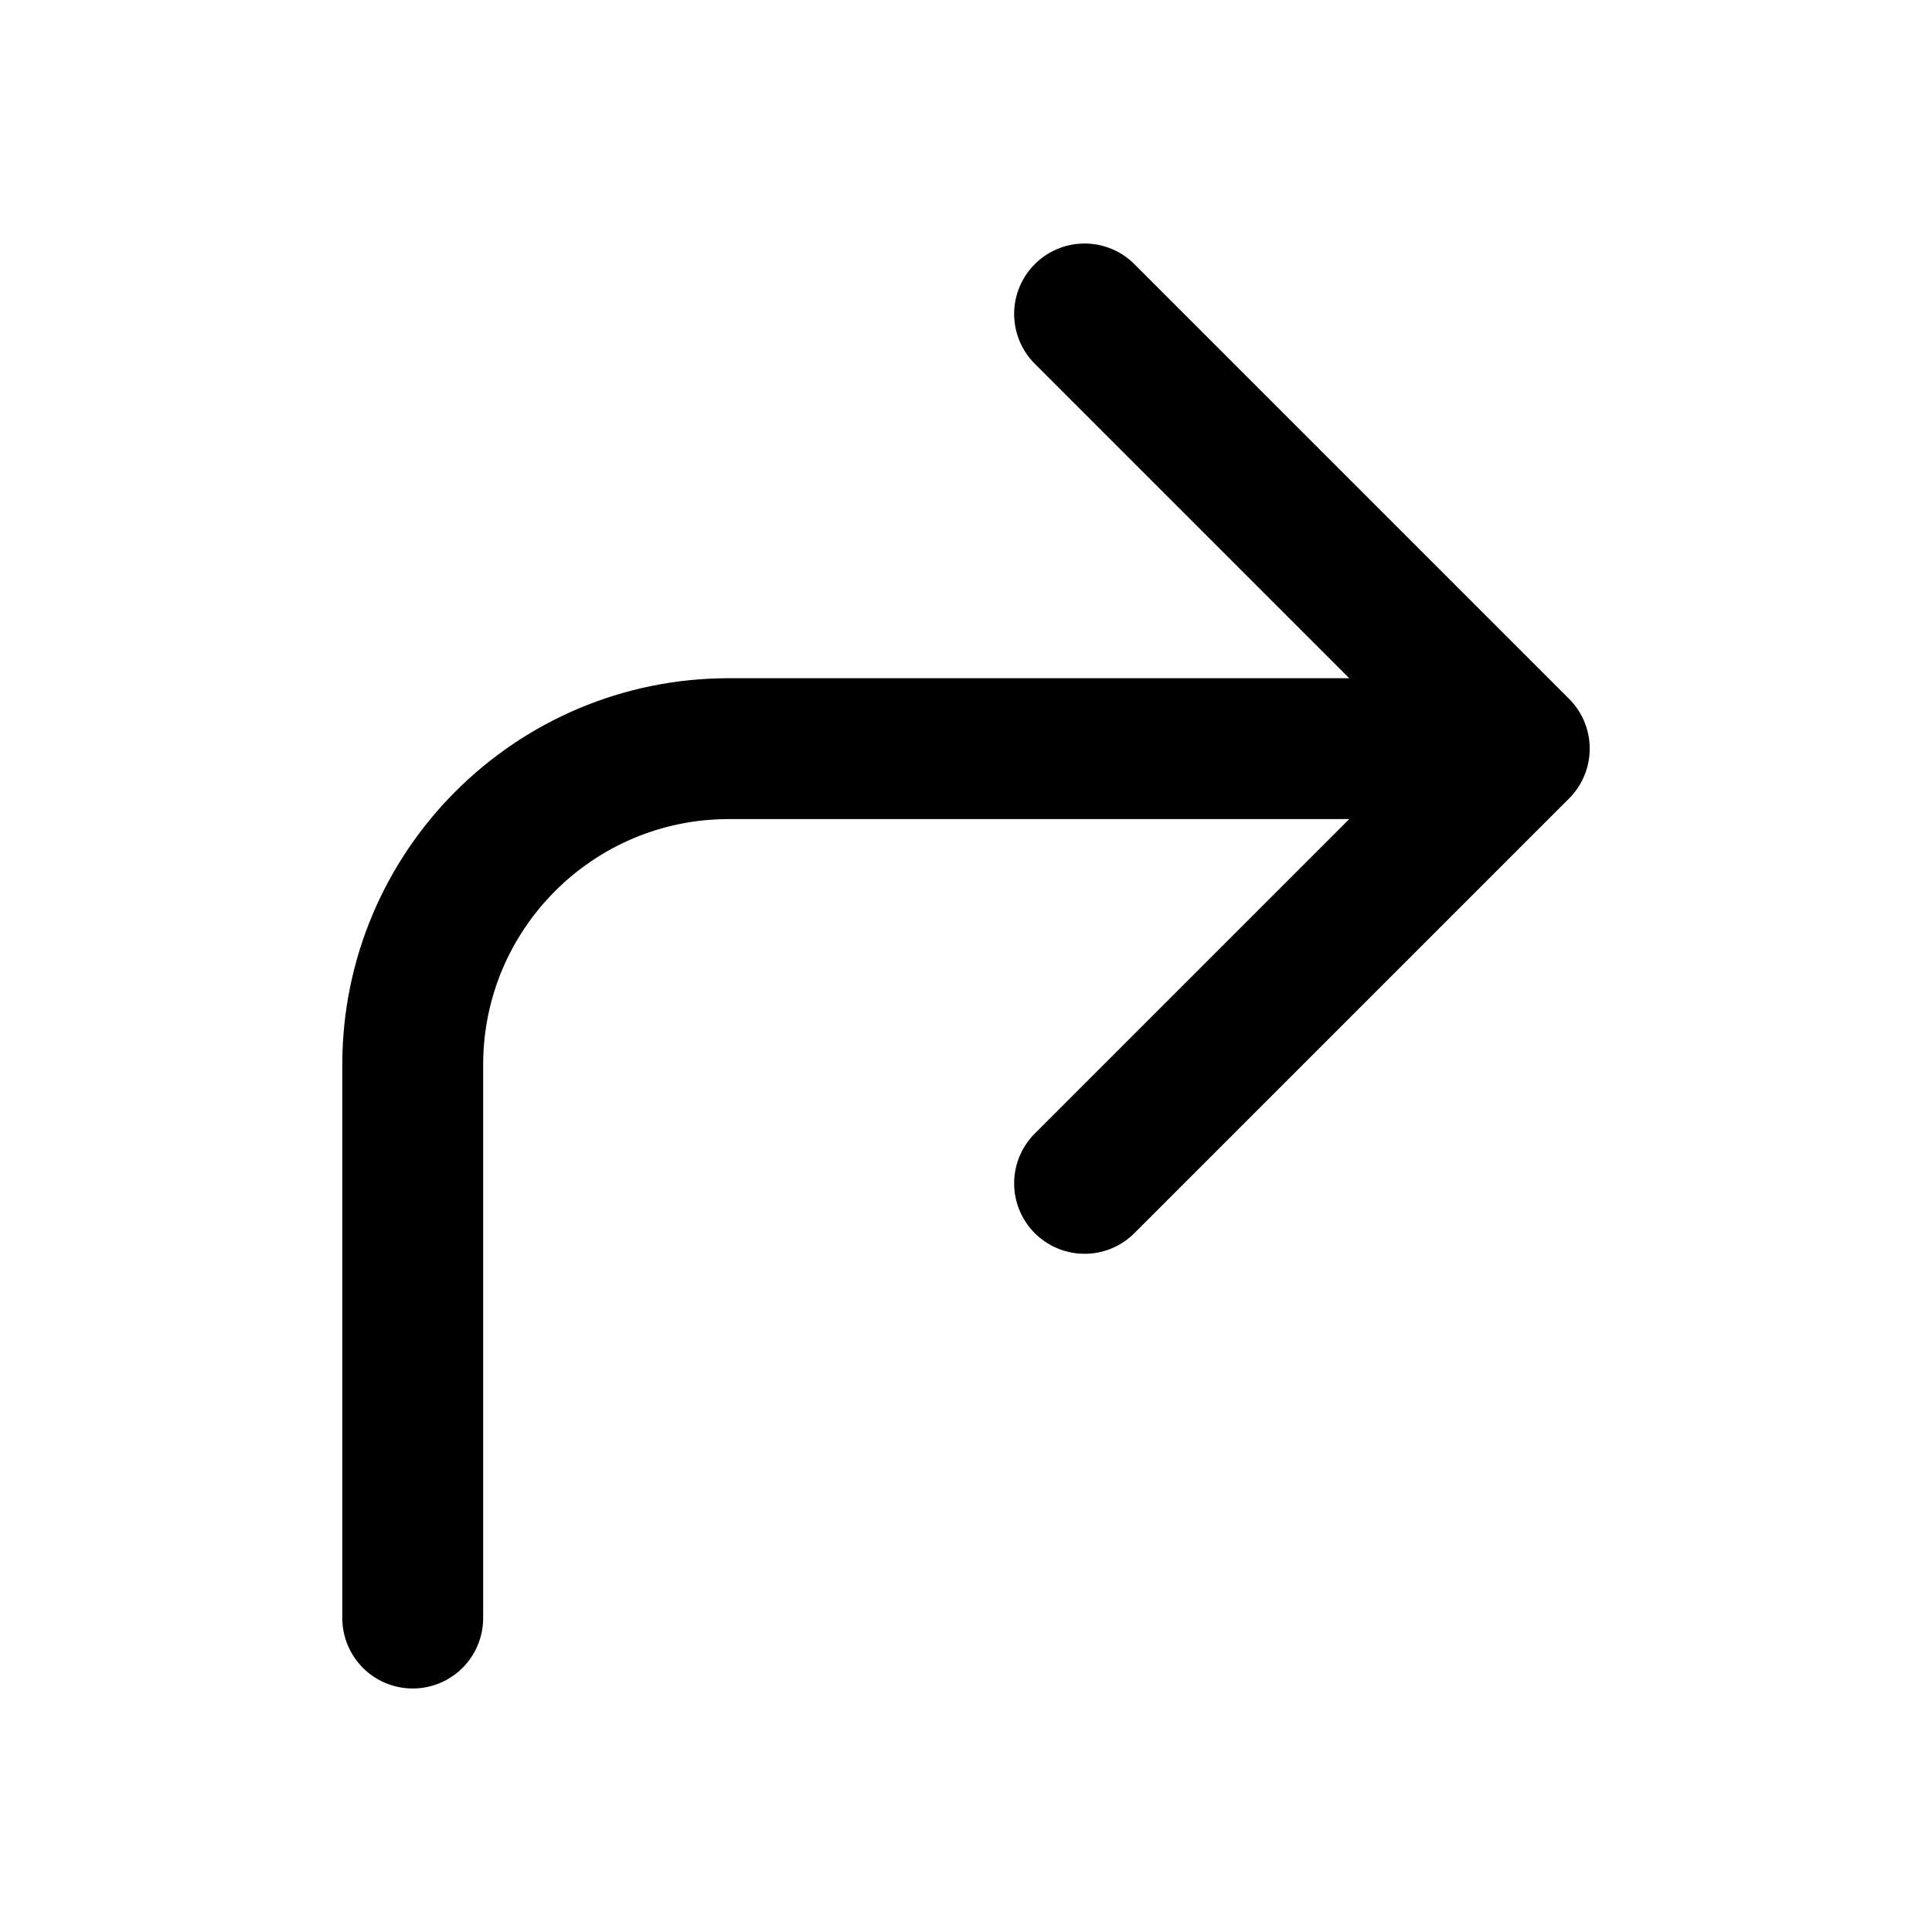
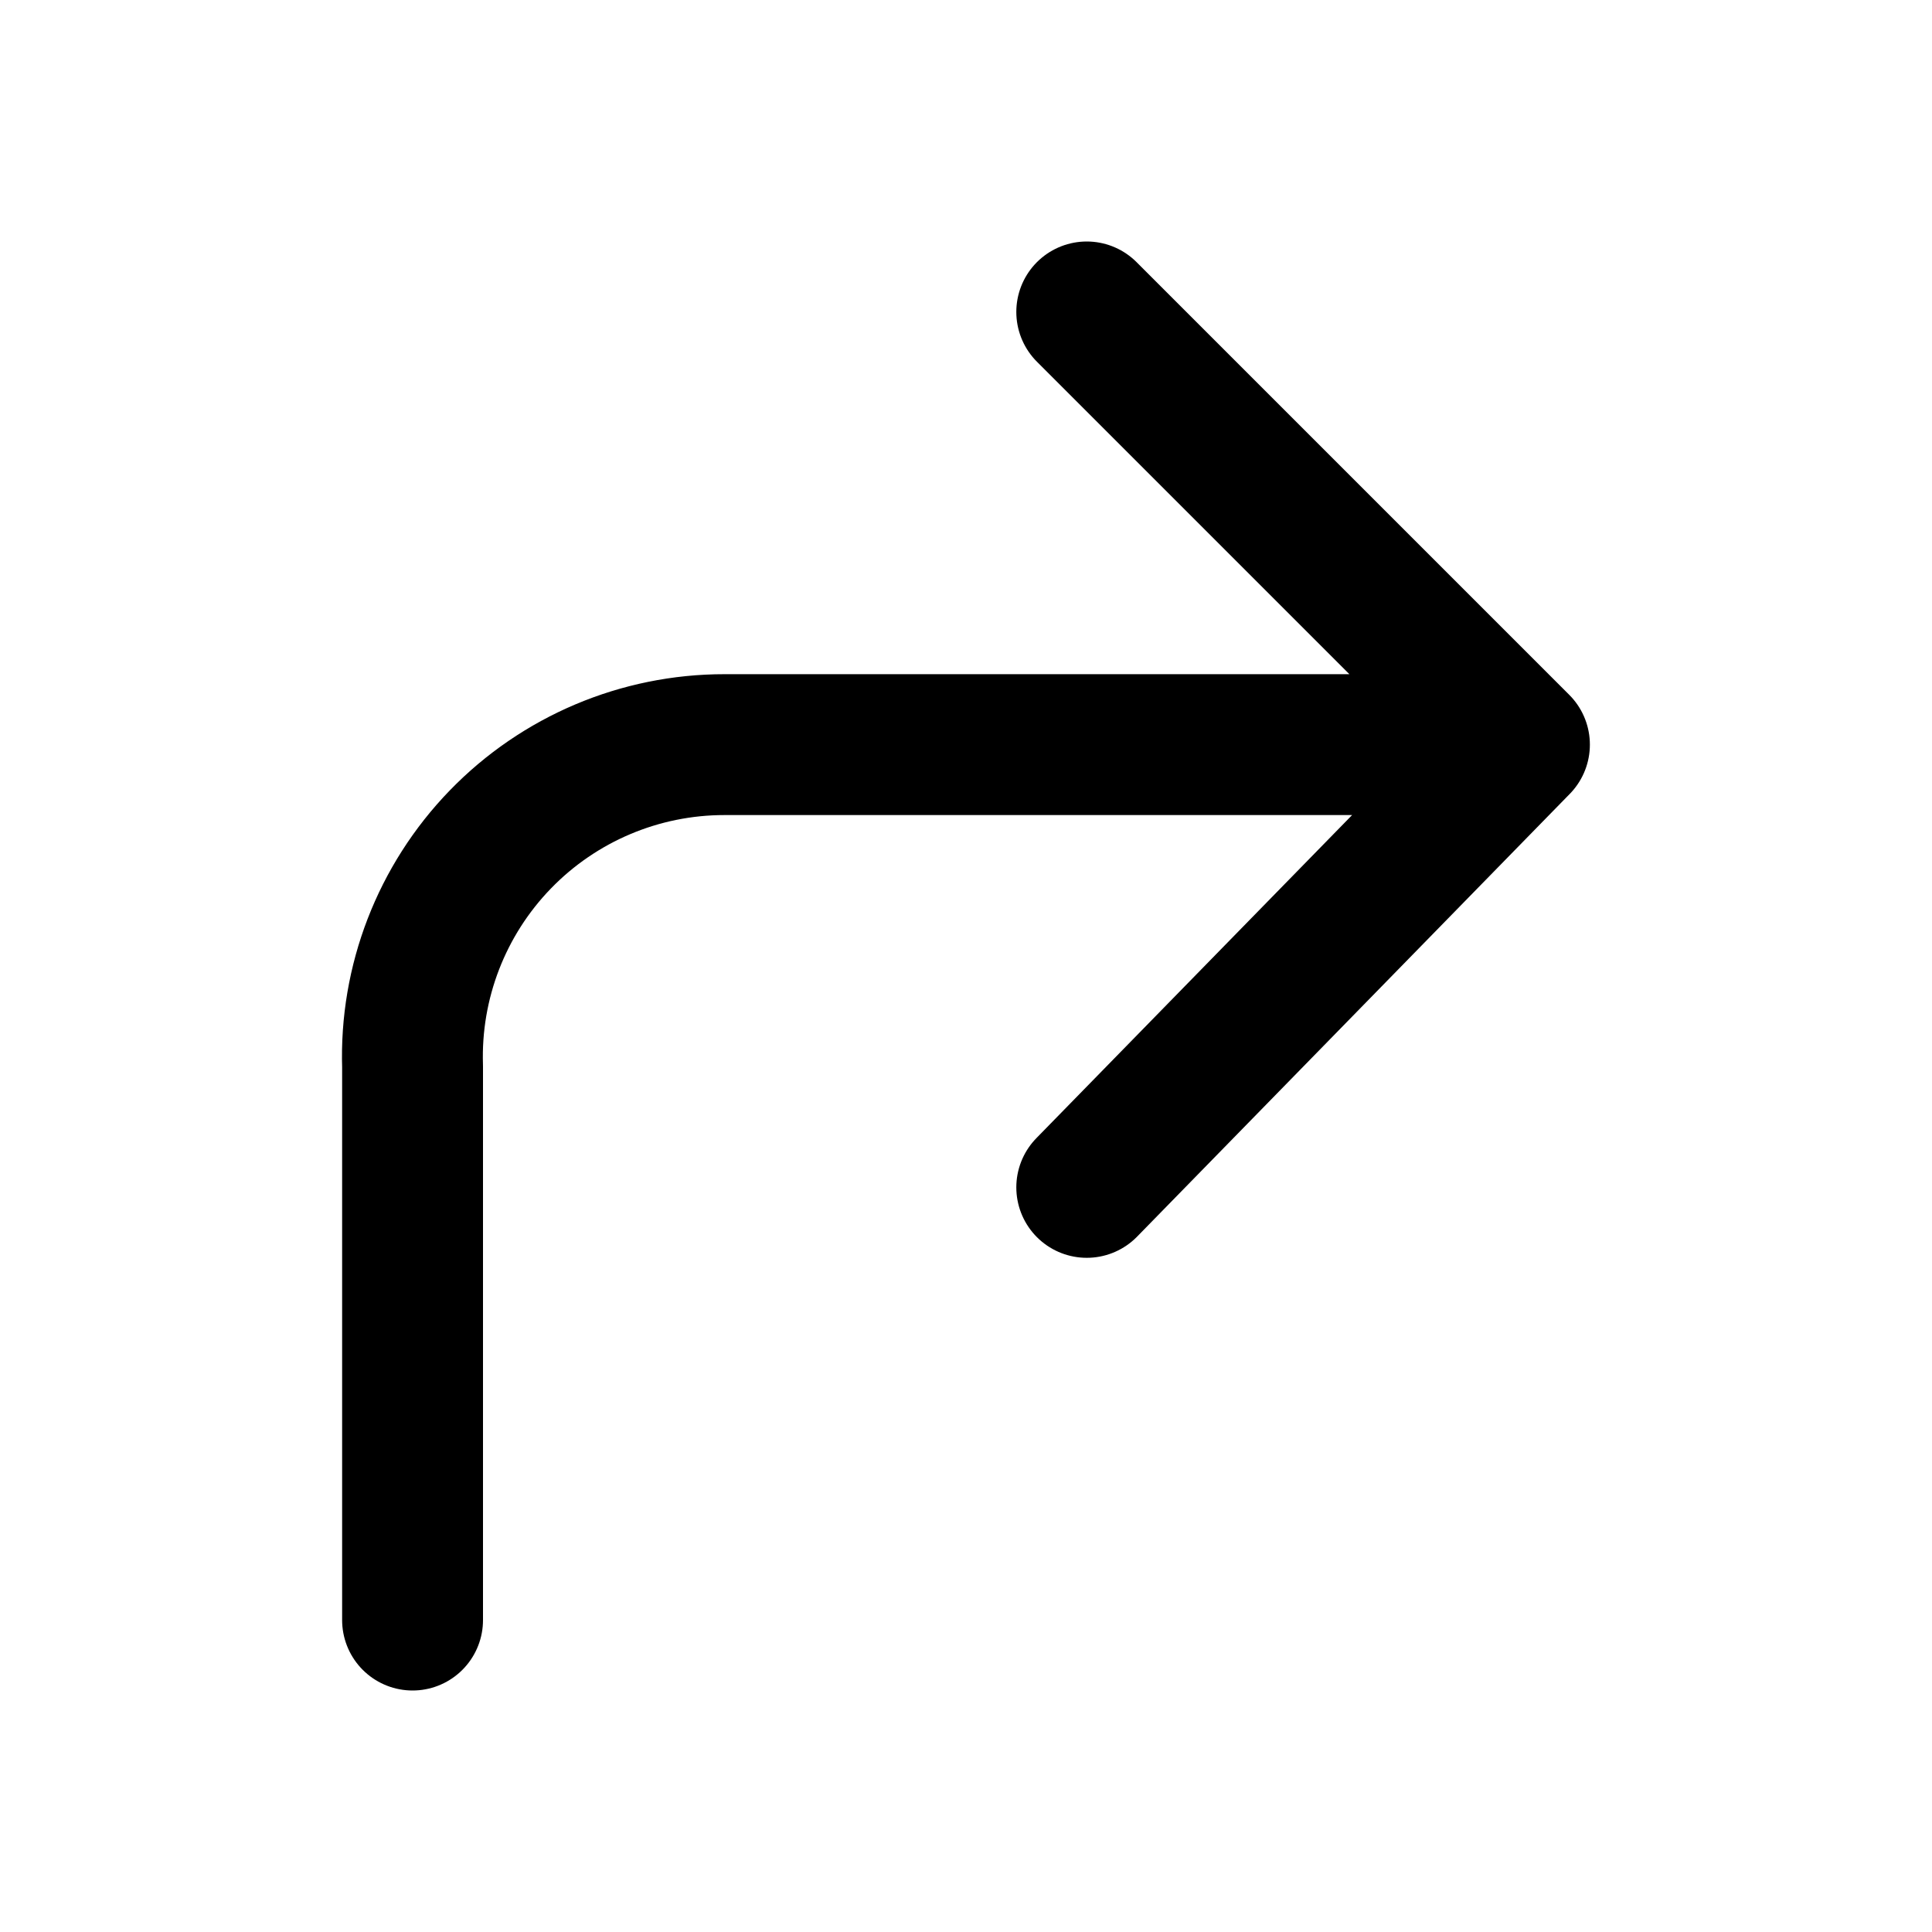
<svg xmlns="http://www.w3.org/2000/svg" width="24" height="24" viewBox="0 0 24 24" fill="none" stroke="currentColor" stroke-width="1.75" stroke-linecap="round" stroke-linejoin="round" aria-hidden="true" focusable="false">
-   <path d="M5.127 20.1V13.227a3.927 3.927 0 0 1 3.928-3.927h9.818M13.473 3.9L18.873 9.3l-5.4 5.4" />
+   <path d="M5.125 20.125V13.25A3.875 3.875 0 0 1 9 9.25H18.875M13.5 3.875L18.875 9.25 13.5 14.75" />
</svg>
